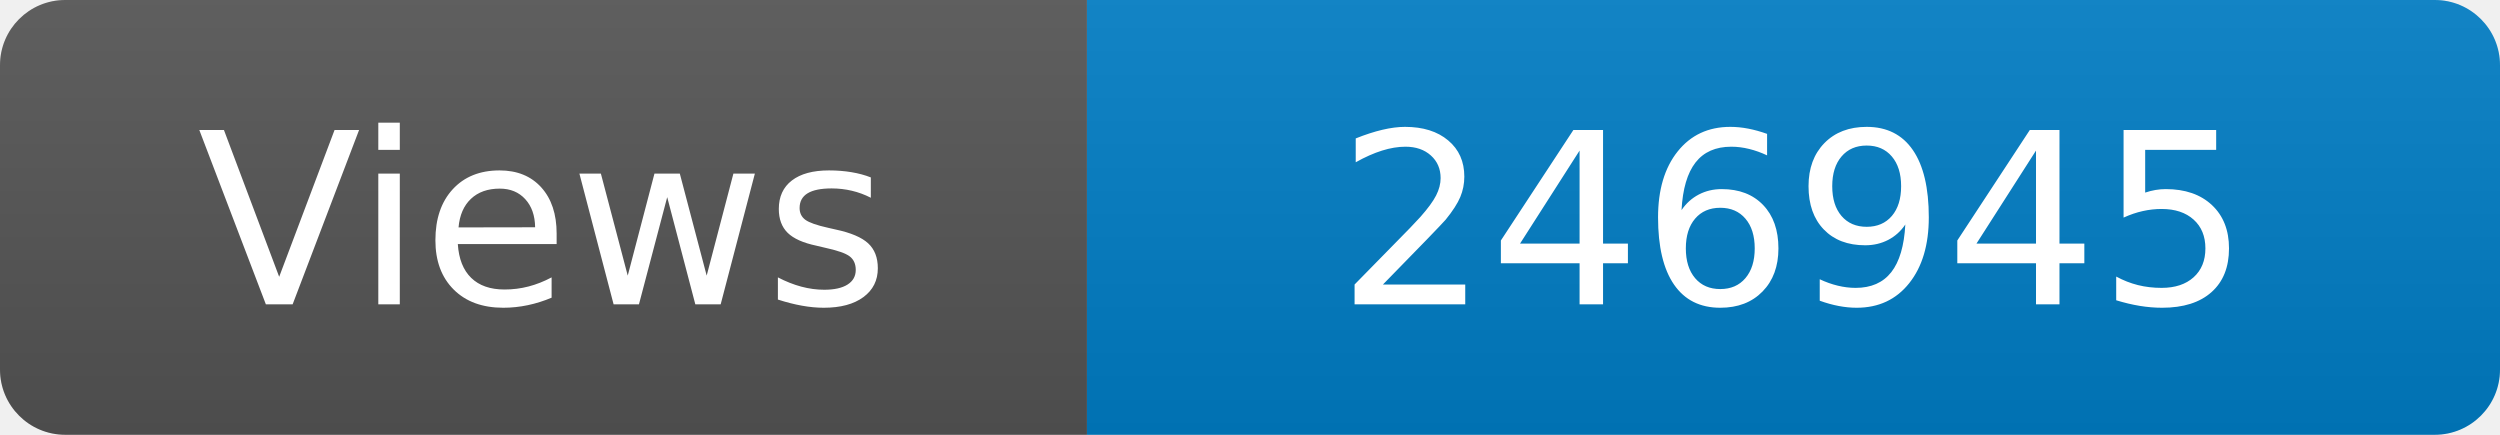
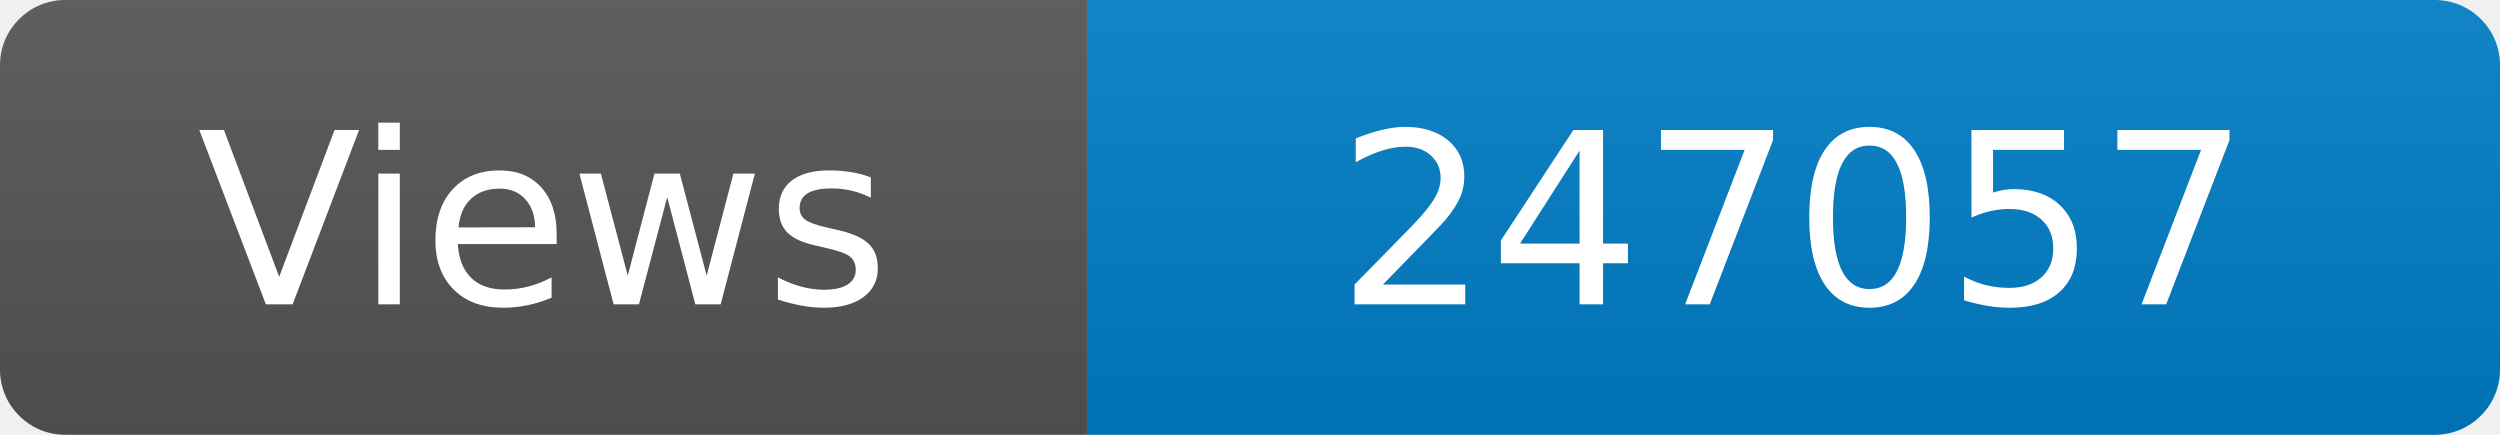
<svg xmlns="http://www.w3.org/2000/svg" width="115" height="20" role="img" aria-label="Maintained?: yes">
  <linearGradient id="s" x2="0" y2="100%">
    <stop offset="0" stop-color="#bbb" stop-opacity=".1" />
    <stop offset="1" stop-opacity=".1" />
  </linearGradient>
  <clipPath id="r">
    <rect width="115" height="20" rx="3" fill="#fff" />
  </clipPath>
  <g clip-path="url(#r)">
    <rect width="50" height="20" fill="#555" />
    <rect x="50" width="160" height="20" fill="#007ec6" />
    <rect width="115" height="20" fill="url(#s)" />
  </g>
  <g fill="#fff" text-anchor="middle" font-family="Verdana,Geneva,DejaVu Sans,sans-serif" font-size="110">
    <text x="250" y="140" transform="scale(.1)" fill="#fff">Views</text>
-     <text x="825" y="140" transform="scale(.1)" fill="#fff">246945</text>
+     <text x="825" y="140" transform="scale(.1)" fill="#fff">247057</text>
  </g>
</svg>
